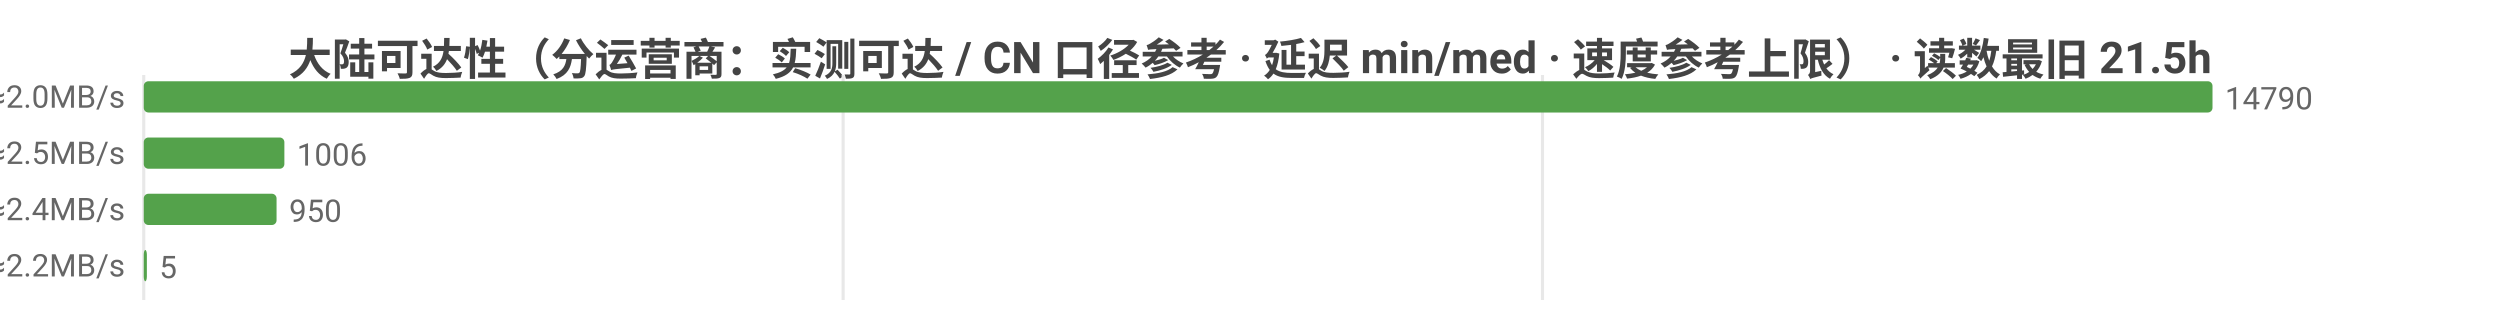
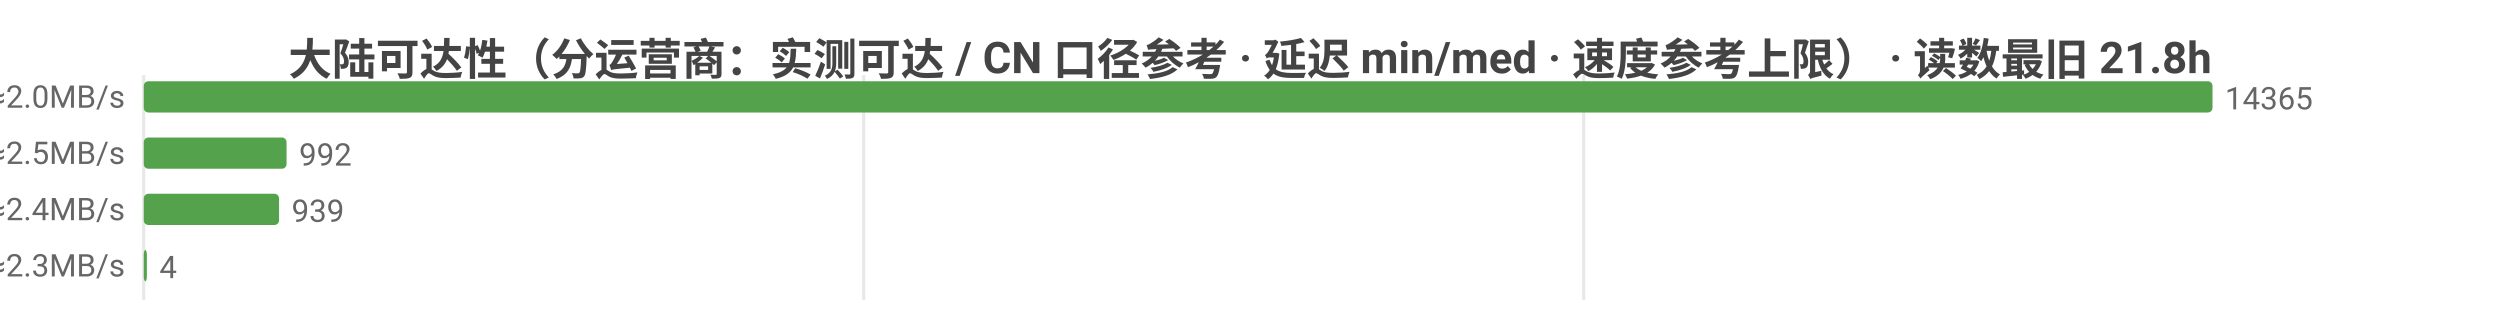
<svg xmlns="http://www.w3.org/2000/svg" width="800" height="104" viewBox="0 0 800 104">
  <rect width="800" height="104" fill="#ffffff" />
  <style>text{font-family:system-ui,-apple-system,'Segoe UI',Roboto,'PingFang SC','Microsoft YaHei','Noto Sans CJK SC',sans-serif}.g{stroke:#e8e8e8;stroke-width:1}.a{stroke:#999;stroke-width:1}.t{font-size:10px;fill:#666}.m{font-size:10px;text-anchor:middle;fill:#666}.e{font-size:10px;text-anchor:end;fill:#666}.l{font-size:11px;fill:#333}.tt{font-size:14px;font-weight:600;text-anchor:middle;fill:#444}.em{font-size:13px;text-anchor:middle;fill:#999}</style>
-   <text class="tt" x="400.0" y="24">大陆可达性（分运营商：实测可达 / CN 口径参考 · 延迟 min/med · 速度参考上限） · 读数最旧 21.5h</text>
+   <text class="tt" x="400.0" y="24">大陆可达性（分运营商：实测可达 / CN 口径参考 · 延迟 min/med · 速度参考上限） · 读数最旧 21.8h</text>
  <line class="g" x1="46" y1="24" x2="46" y2="96" />
-   <line class="g" x1="269.8" y1="24" x2="269.8" y2="96" />
-   <line class="g" x1="493.6" y1="24" x2="493.6" y2="96" />
-   <text class="e" x="40" y="35">中国电信  实测可达 14790/14792 · CN口径 17868  min13/med241ms  ≈2.0MB/s</text>
+   <line class="g" x1="276.4" y1="24" x2="276.4" y2="96" />
+   <line class="g" x1="506.8" y1="24" x2="506.8" y2="96" />
+   <text class="e" x="40" y="35">中国电信  实测可达 14365/14365 · CN口径 17485  min13/med241ms  ≈2.0MB/s</text>
  <rect x="46" y="26" width="662" height="10" fill="#54a24b" rx="1.5" />
-   <text class="t" x="712" y="35">14790</text>
-   <text class="e" x="40" y="53">中国联通  实测可达 1006/1007 · CN口径 17868  min31/med195ms  ≈2.5MB/s</text>
-   <rect x="46" y="44" width="45.0" height="10" fill="#54a24b" rx="1.5" />
-   <text class="t" x="95.0" y="53">1006</text>
-   <text class="e" x="40" y="71">中国移动  实测可达 950/951 · CN口径 17868  min41/med198ms  ≈2.4MB/s</text>
-   <rect x="46" y="62" width="42.5" height="10" fill="#54a24b" rx="1.5" />
-   <text class="t" x="92.5" y="71">950</text>
-   <text class="e" x="40" y="89">中国多线  实测可达 5/5 · CN口径 17868  min180/med218ms  ≈2.2MB/s</text>
+   <text class="t" x="712" y="35">14365</text>
+   <text class="e" x="40" y="53">中国联通  实测可达 992/992 · CN口径 17485  min31/med194ms  ≈2.5MB/s</text>
+   <rect x="46" y="44" width="45.7" height="10" fill="#54a24b" rx="1.5" />
+   <text class="t" x="95.7" y="53">992</text>
+   <text class="e" x="40" y="71">中国移动  实测可达 939/939 · CN口径 17485  min41/med198ms  ≈2.4MB/s</text>
+   <rect x="46" y="62" width="43.3" height="10" fill="#54a24b" rx="1.5" />
+   <text class="t" x="93.3" y="71">939</text>
+   <text class="e" x="40" y="89">中国多线  实测可达 4/4 · CN口径 17485  min180/med206ms  ≈2.3MB/s</text>
  <rect x="46" y="80" width="1" height="10" fill="#54a24b" rx="1.5" />
-   <text class="t" x="51" y="89">5</text>
+   <text class="t" x="51" y="89">4</text>
</svg>
